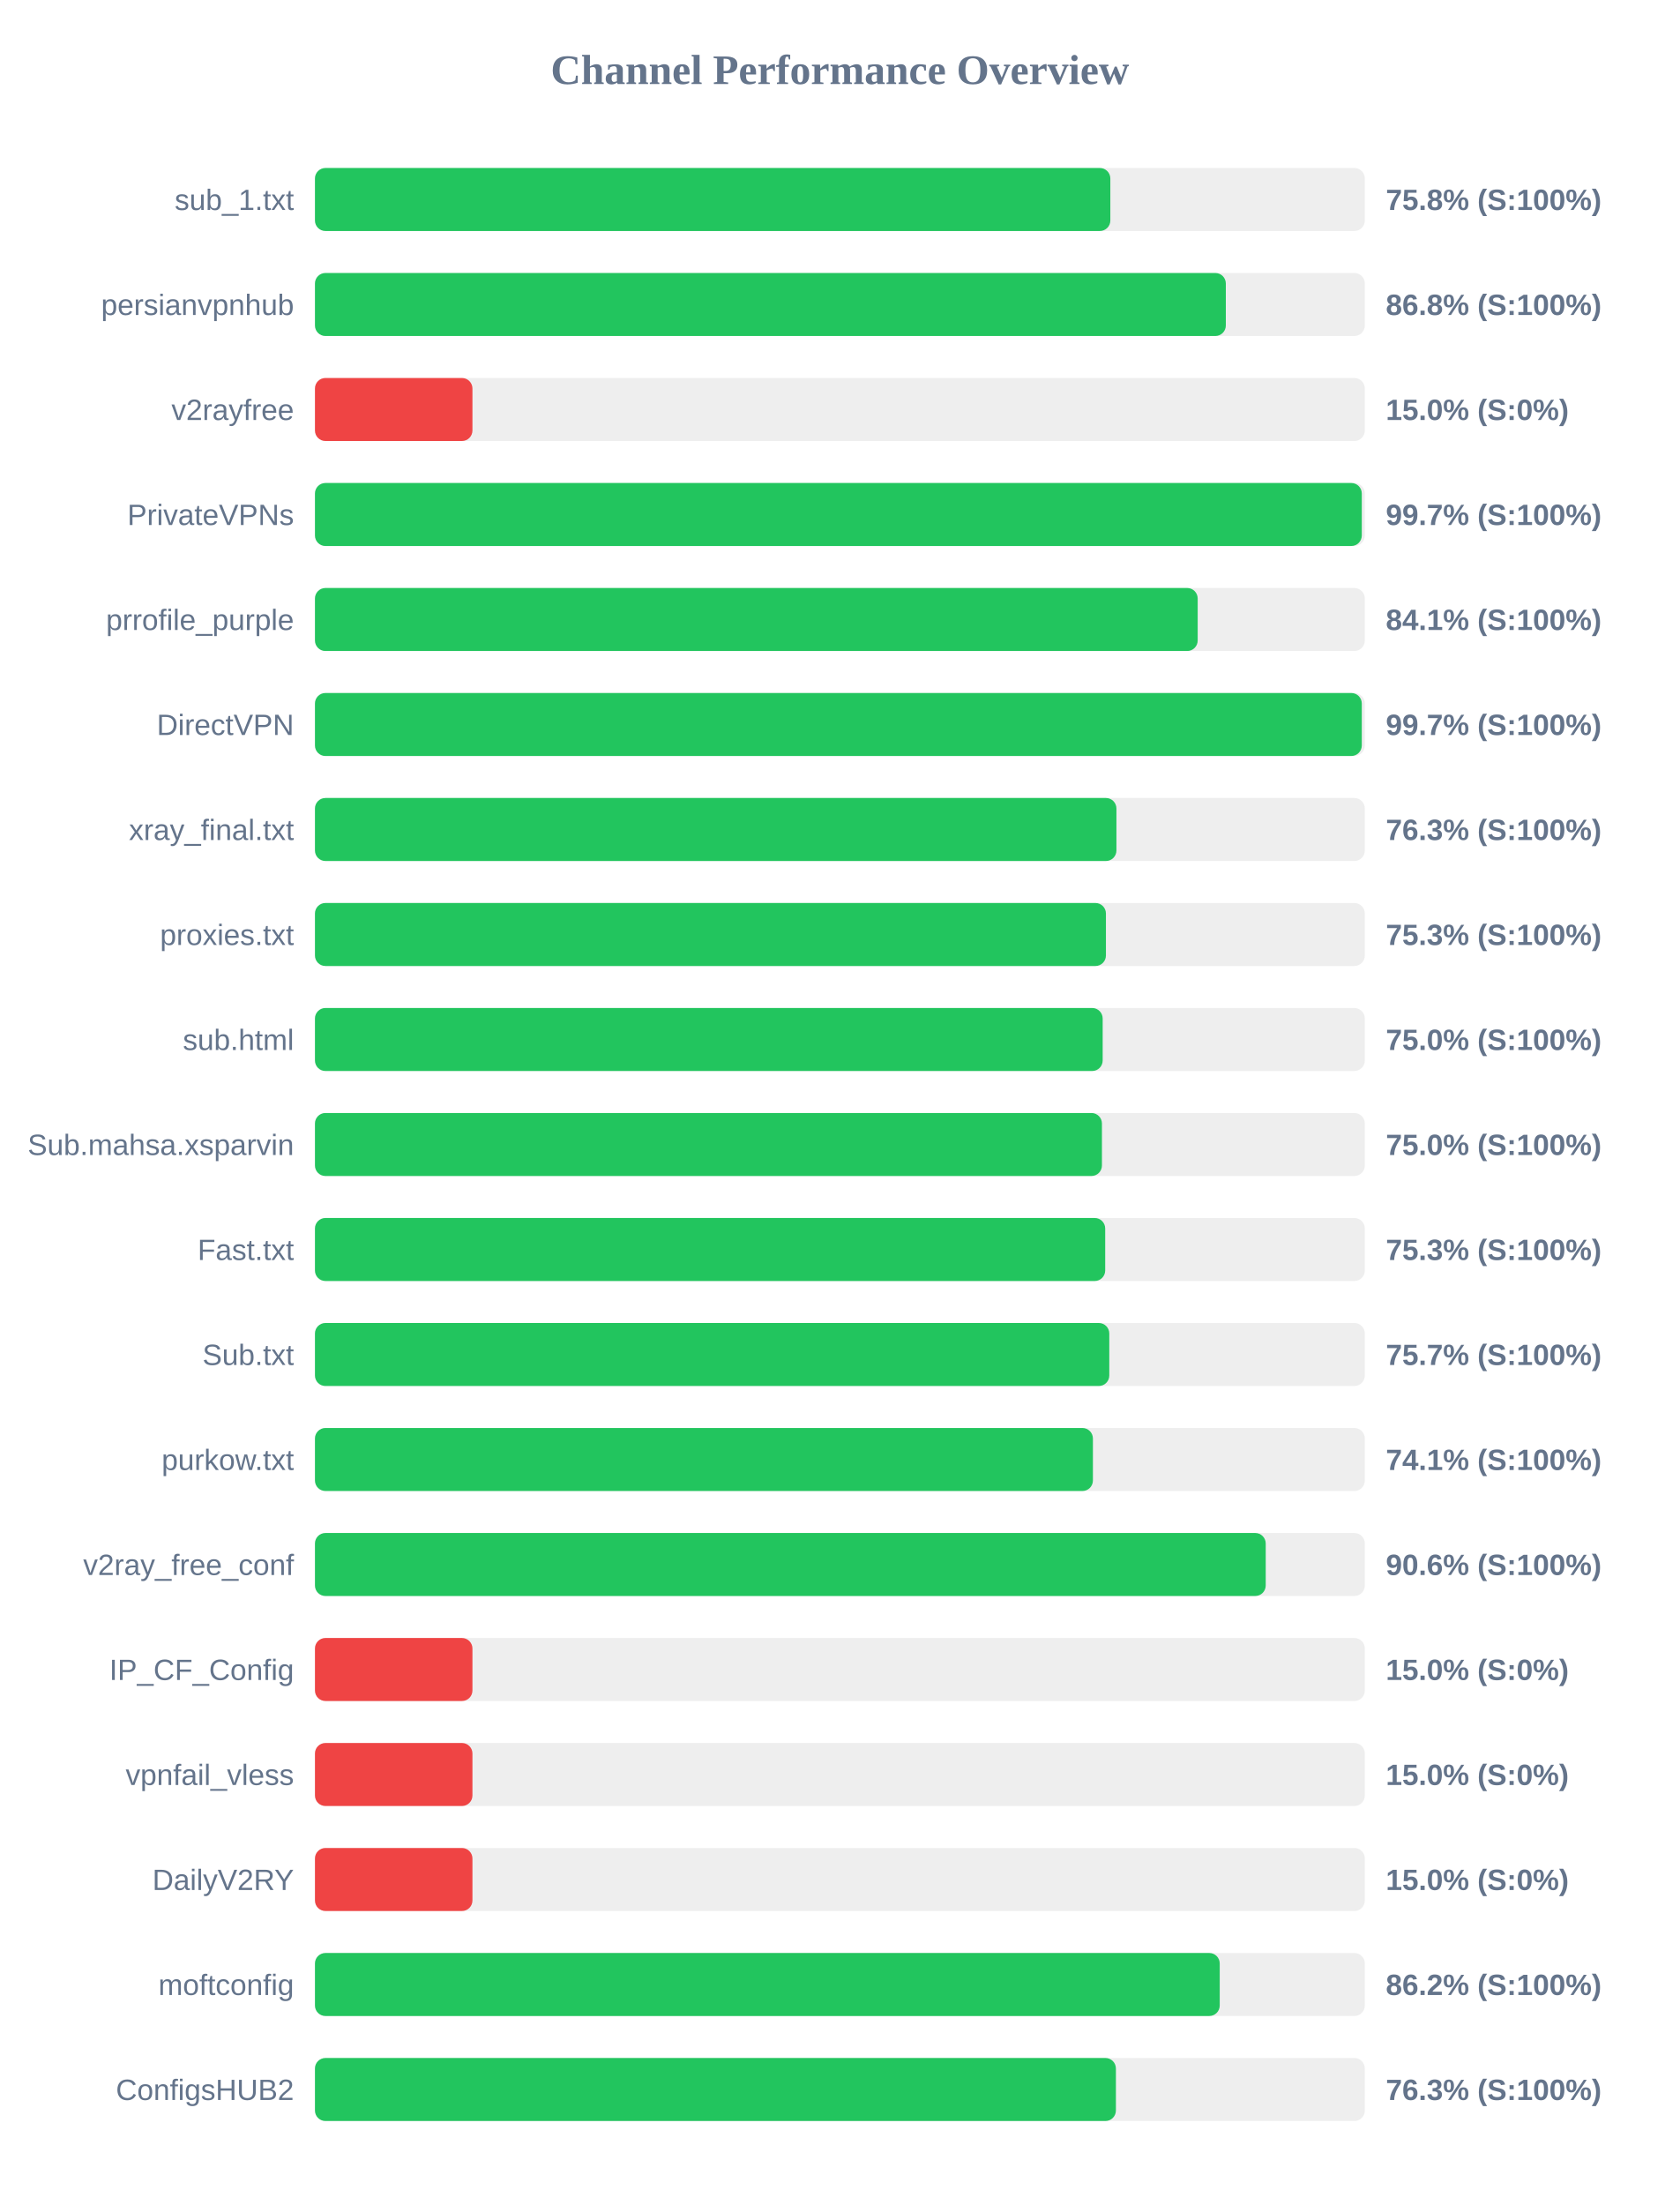
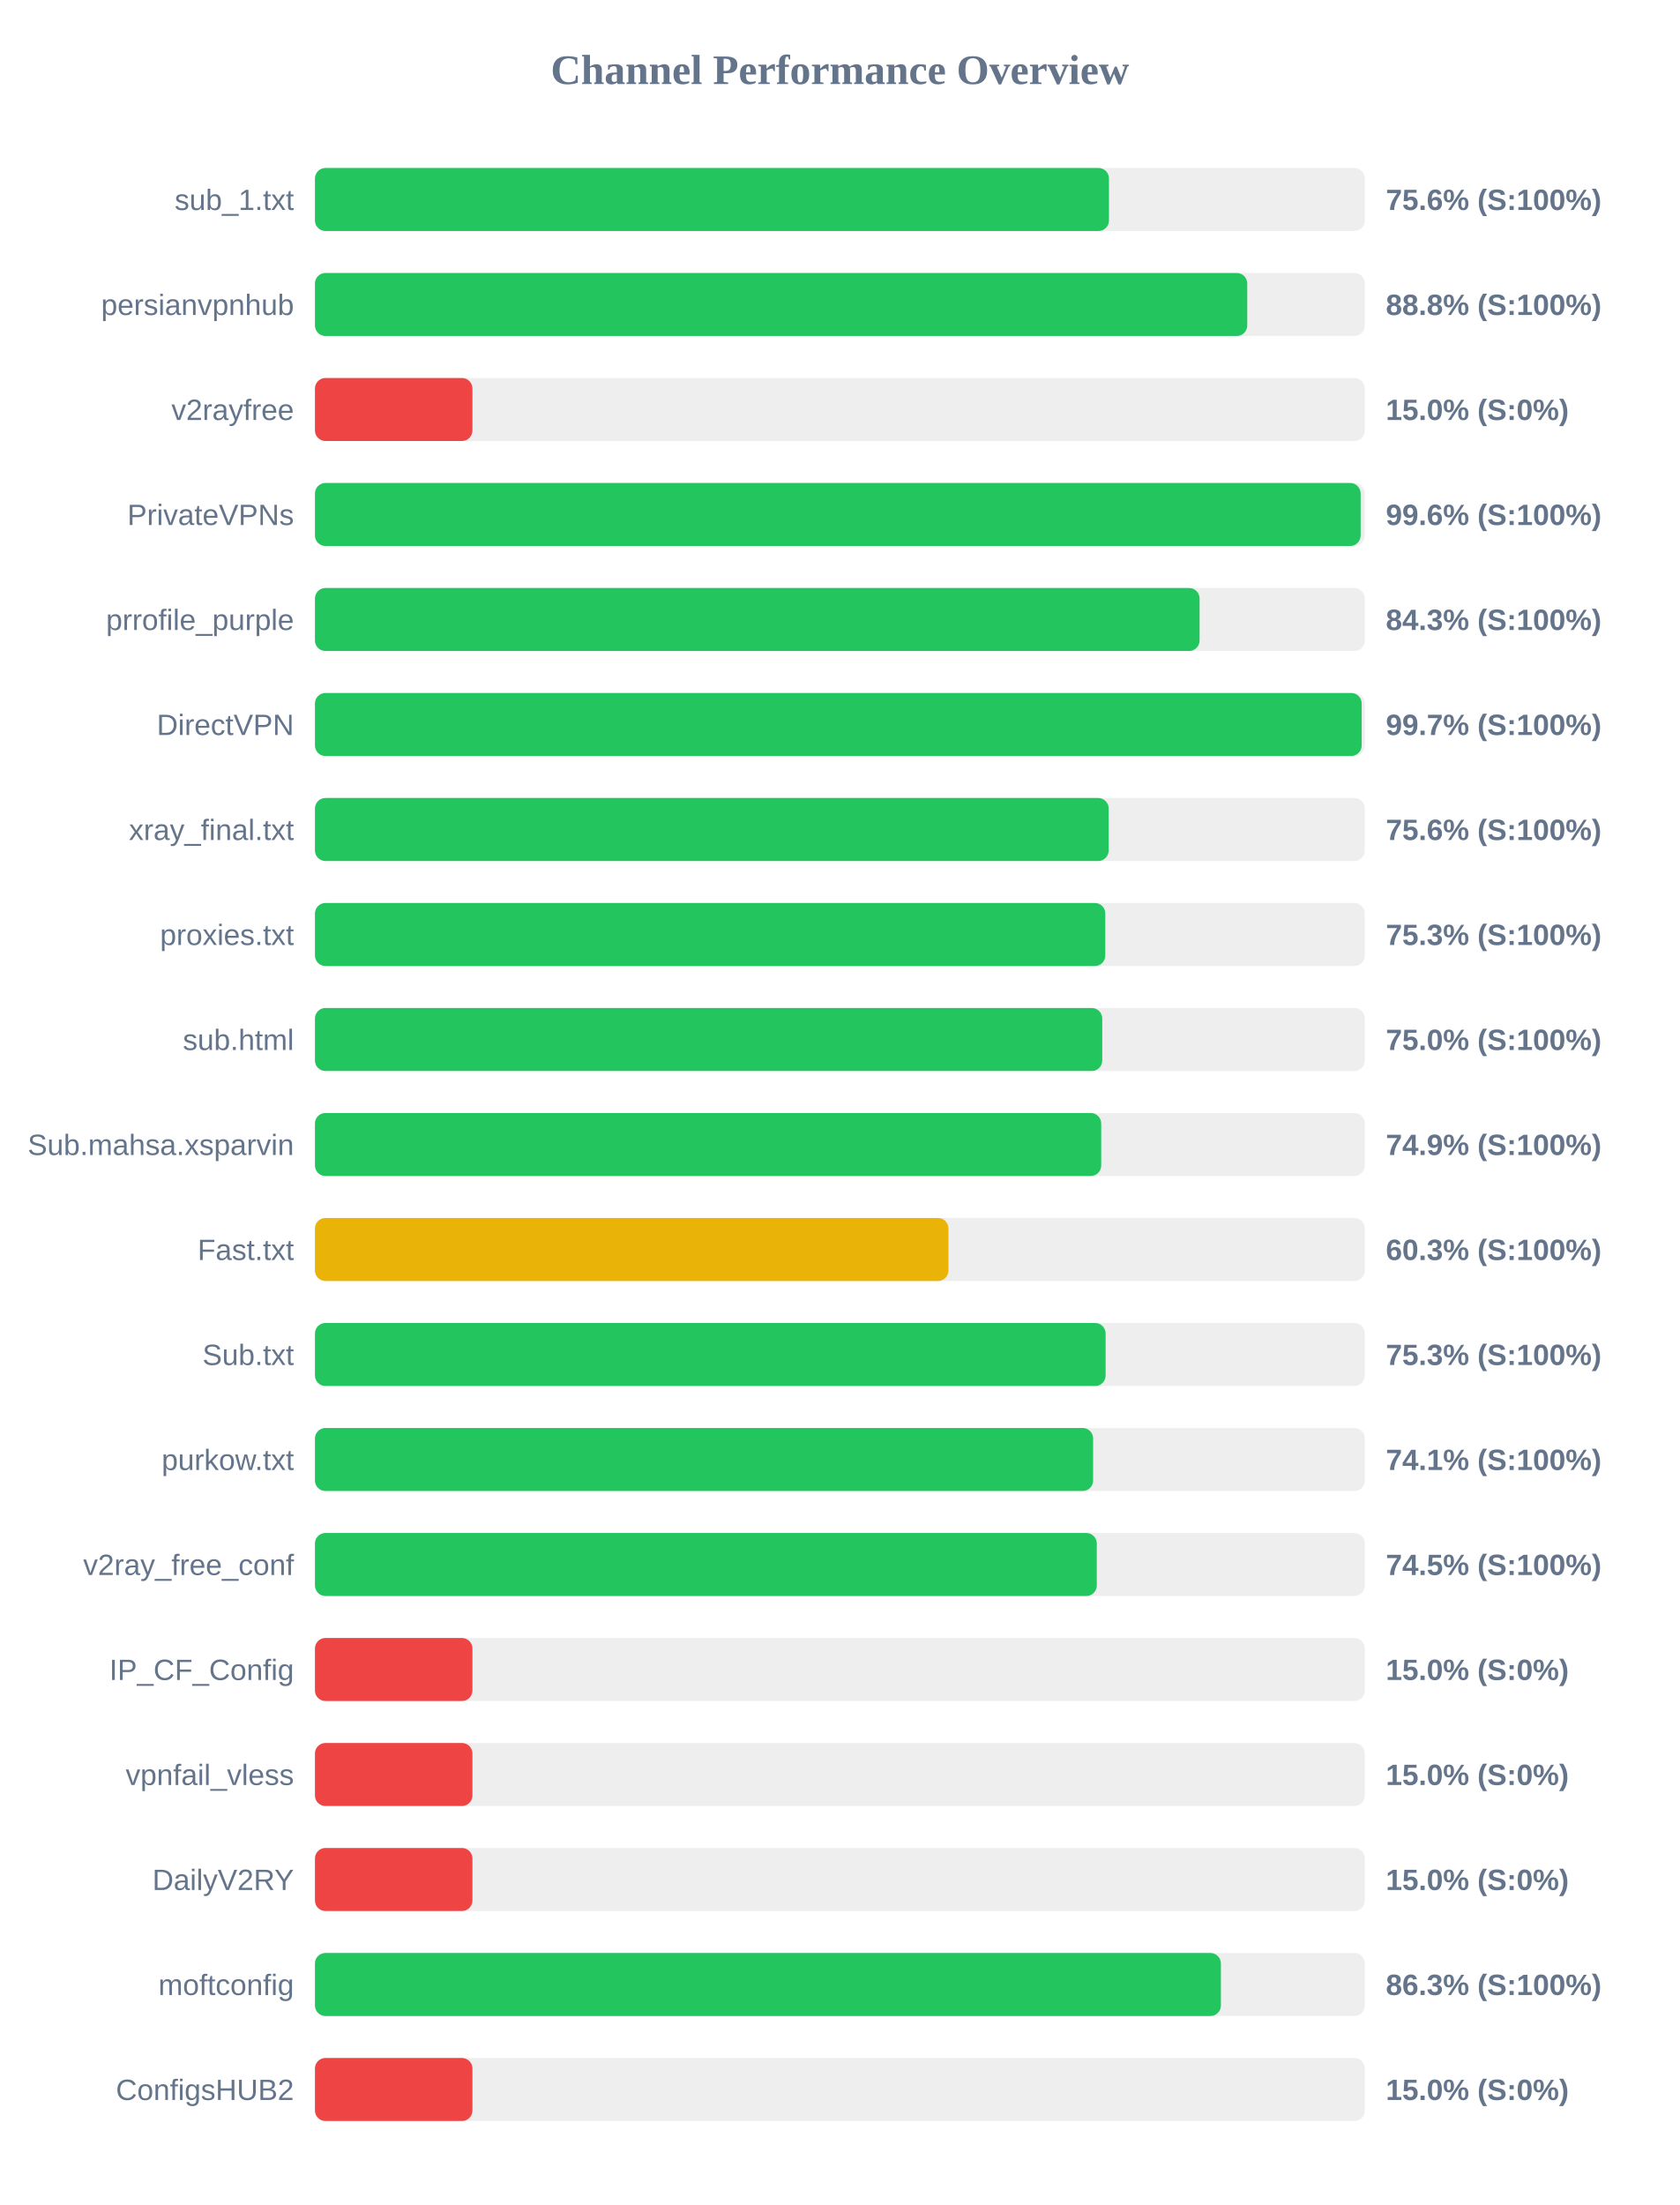
<svg xmlns="http://www.w3.org/2000/svg" width="800" height="1050" version="1.1">
  <style>
        .row { font: 14px Arial; fill: #64748b; }
        .score { font: bold 14px Arial; fill: #64748b; }
    </style>
  <text x="400" y="40" text-anchor="middle" font-size="20px" font-weight="bold" fill="#64748b">Channel Performance Overview</text>
  <rect x="150" y="80" width="500" height="30" fill="#eee" rx="5" />
-   <rect x="150" y="80" width="378.8" height="30" fill="#22c55e" rx="5" />
+   <rect x="150" y="80" width="378.15" height="30" fill="#22c55e" rx="5" />
  <text x="140" y="100" text-anchor="end" class="row">sub_1.txt</text>
-   <text x="660" y="100" text-anchor="start" class="score">75.8% (S:100%)</text>
+   <text x="660" y="100" text-anchor="start" class="score">75.6% (S:100%)</text>
  <rect x="150" y="130" width="500" height="30" fill="#eee" rx="5" />
-   <rect x="150" y="130" width="433.8" height="30" fill="#22c55e" rx="5" />
+   <rect x="150" y="130" width="444.0" height="30" fill="#22c55e" rx="5" />
  <text x="140" y="150" text-anchor="end" class="row">persianvpnhub</text>
-   <text x="660" y="150" text-anchor="start" class="score">86.8% (S:100%)</text>
+   <text x="660" y="150" text-anchor="start" class="score">88.8% (S:100%)</text>
  <rect x="150" y="180" width="500" height="30" fill="#eee" rx="5" />
  <rect x="150" y="180" width="75.0" height="30" fill="#ef4444" rx="5" />
  <text x="140" y="200" text-anchor="end" class="row">v2rayfree</text>
  <text x="660" y="200" text-anchor="start" class="score">15.0% (S:0%)</text>
  <rect x="150" y="230" width="500" height="30" fill="#eee" rx="5" />
-   <rect x="150" y="230" width="498.55" height="30" fill="#22c55e" rx="5" />
+   <rect x="150" y="230" width="498.0" height="30" fill="#22c55e" rx="5" />
  <text x="140" y="250" text-anchor="end" class="row">PrivateVPNs</text>
-   <text x="660" y="250" text-anchor="start" class="score">99.7% (S:100%)</text>
+   <text x="660" y="250" text-anchor="start" class="score">99.6% (S:100%)</text>
  <rect x="150" y="280" width="500" height="30" fill="#eee" rx="5" />
-   <rect x="150" y="280" width="420.4" height="30" fill="#22c55e" rx="5" />
+   <rect x="150" y="280" width="421.3" height="30" fill="#22c55e" rx="5" />
  <text x="140" y="300" text-anchor="end" class="row">prrofile_purple</text>
-   <text x="660" y="300" text-anchor="start" class="score">84.1% (S:100%)</text>
+   <text x="660" y="300" text-anchor="start" class="score">84.3% (S:100%)</text>
  <rect x="150" y="330" width="500" height="30" fill="#eee" rx="5" />
-   <rect x="150" y="330" width="498.55" height="30" fill="#22c55e" rx="5" />
+   <rect x="150" y="330" width="498.5" height="30" fill="#22c55e" rx="5" />
  <text x="140" y="350" text-anchor="end" class="row">DirectVPN</text>
  <text x="660" y="350" text-anchor="start" class="score">99.7% (S:100%)</text>
  <rect x="150" y="380" width="500" height="30" fill="#eee" rx="5" />
-   <rect x="150" y="380" width="381.7" height="30" fill="#22c55e" rx="5" />
+   <rect x="150" y="380" width="378.0" height="30" fill="#22c55e" rx="5" />
  <text x="140" y="400" text-anchor="end" class="row">xray_final.txt</text>
-   <text x="660" y="400" text-anchor="start" class="score">76.3% (S:100%)</text>
+   <text x="660" y="400" text-anchor="start" class="score">75.6% (S:100%)</text>
  <rect x="150" y="430" width="500" height="30" fill="#eee" rx="5" />
-   <rect x="150" y="430" width="376.7" height="30" fill="#22c55e" rx="5" />
+   <rect x="150" y="430" width="376.4" height="30" fill="#22c55e" rx="5" />
  <text x="140" y="450" text-anchor="end" class="row">proxies.txt</text>
  <text x="660" y="450" text-anchor="start" class="score">75.3% (S:100%)</text>
  <rect x="150" y="480" width="500" height="30" fill="#eee" rx="5" />
-   <rect x="150" y="480" width="375.15" height="30" fill="#22c55e" rx="5" />
+   <rect x="150" y="480" width="374.95" height="30" fill="#22c55e" rx="5" />
  <text x="140" y="500" text-anchor="end" class="row">sub.html</text>
  <text x="660" y="500" text-anchor="start" class="score">75.0% (S:100%)</text>
  <rect x="150" y="530" width="500" height="30" fill="#eee" rx="5" />
-   <rect x="150" y="530" width="374.8" height="30" fill="#22c55e" rx="5" />
+   <rect x="150" y="530" width="374.45" height="30" fill="#22c55e" rx="5" />
  <text x="140" y="550" text-anchor="end" class="row">Sub.mahsa.xsparvin</text>
-   <text x="660" y="550" text-anchor="start" class="score">75.0% (S:100%)</text>
+   <text x="660" y="550" text-anchor="start" class="score">74.9% (S:100%)</text>
  <rect x="150" y="580" width="500" height="30" fill="#eee" rx="5" />
-   <rect x="150" y="580" width="376.35" height="30" fill="#22c55e" rx="5" />
+   <rect x="150" y="580" width="301.7" height="30" fill="#eab308" rx="5" />
  <text x="140" y="600" text-anchor="end" class="row">Fast.txt</text>
-   <text x="660" y="600" text-anchor="start" class="score">75.3% (S:100%)</text>
+   <text x="660" y="600" text-anchor="start" class="score">60.3% (S:100%)</text>
  <rect x="150" y="630" width="500" height="30" fill="#eee" rx="5" />
-   <rect x="150" y="630" width="378.3" height="30" fill="#22c55e" rx="5" />
+   <rect x="150" y="630" width="376.55" height="30" fill="#22c55e" rx="5" />
  <text x="140" y="650" text-anchor="end" class="row">Sub.txt</text>
-   <text x="660" y="650" text-anchor="start" class="score">75.7% (S:100%)</text>
+   <text x="660" y="650" text-anchor="start" class="score">75.3% (S:100%)</text>
  <rect x="150" y="680" width="500" height="30" fill="#eee" rx="5" />
-   <rect x="150" y="680" width="370.5" height="30" fill="#22c55e" rx="5" />
+   <rect x="150" y="680" width="370.6" height="30" fill="#22c55e" rx="5" />
  <text x="140" y="700" text-anchor="end" class="row">purkow.txt</text>
  <text x="660" y="700" text-anchor="start" class="score">74.1% (S:100%)</text>
  <rect x="150" y="730" width="500" height="30" fill="#eee" rx="5" />
-   <rect x="150" y="730" width="452.8" height="30" fill="#22c55e" rx="5" />
+   <rect x="150" y="730" width="372.35" height="30" fill="#22c55e" rx="5" />
  <text x="140" y="750" text-anchor="end" class="row">v2ray_free_conf</text>
-   <text x="660" y="750" text-anchor="start" class="score">90.6% (S:100%)</text>
+   <text x="660" y="750" text-anchor="start" class="score">74.5% (S:100%)</text>
  <rect x="150" y="780" width="500" height="30" fill="#eee" rx="5" />
  <rect x="150" y="780" width="75.0" height="30" fill="#ef4444" rx="5" />
  <text x="140" y="800" text-anchor="end" class="row">IP_CF_Config</text>
  <text x="660" y="800" text-anchor="start" class="score">15.0% (S:0%)</text>
  <rect x="150" y="830" width="500" height="30" fill="#eee" rx="5" />
  <rect x="150" y="830" width="75.0" height="30" fill="#ef4444" rx="5" />
  <text x="140" y="850" text-anchor="end" class="row">vpnfail_vless</text>
  <text x="660" y="850" text-anchor="start" class="score">15.0% (S:0%)</text>
  <rect x="150" y="880" width="500" height="30" fill="#eee" rx="5" />
  <rect x="150" y="880" width="75.0" height="30" fill="#ef4444" rx="5" />
  <text x="140" y="900" text-anchor="end" class="row">DailyV2RY</text>
  <text x="660" y="900" text-anchor="start" class="score">15.0% (S:0%)</text>
  <rect x="150" y="930" width="500" height="30" fill="#eee" rx="5" />
-   <rect x="150" y="930" width="430.9" height="30" fill="#22c55e" rx="5" />
+   <rect x="150" y="930" width="431.45" height="30" fill="#22c55e" rx="5" />
  <text x="140" y="950" text-anchor="end" class="row">moftconfig</text>
-   <text x="660" y="950" text-anchor="start" class="score">86.2% (S:100%)</text>
+   <text x="660" y="950" text-anchor="start" class="score">86.3% (S:100%)</text>
  <rect x="150" y="980" width="500" height="30" fill="#eee" rx="5" />
-   <rect x="150" y="980" width="381.45" height="30" fill="#22c55e" rx="5" />
+   <rect x="150" y="980" width="75.0" height="30" fill="#ef4444" rx="5" />
  <text x="140" y="1000" text-anchor="end" class="row">ConfigsHUB2</text>
-   <text x="660" y="1000" text-anchor="start" class="score">76.3% (S:100%)</text>
+   <text x="660" y="1000" text-anchor="start" class="score">15.0% (S:0%)</text>
</svg>
